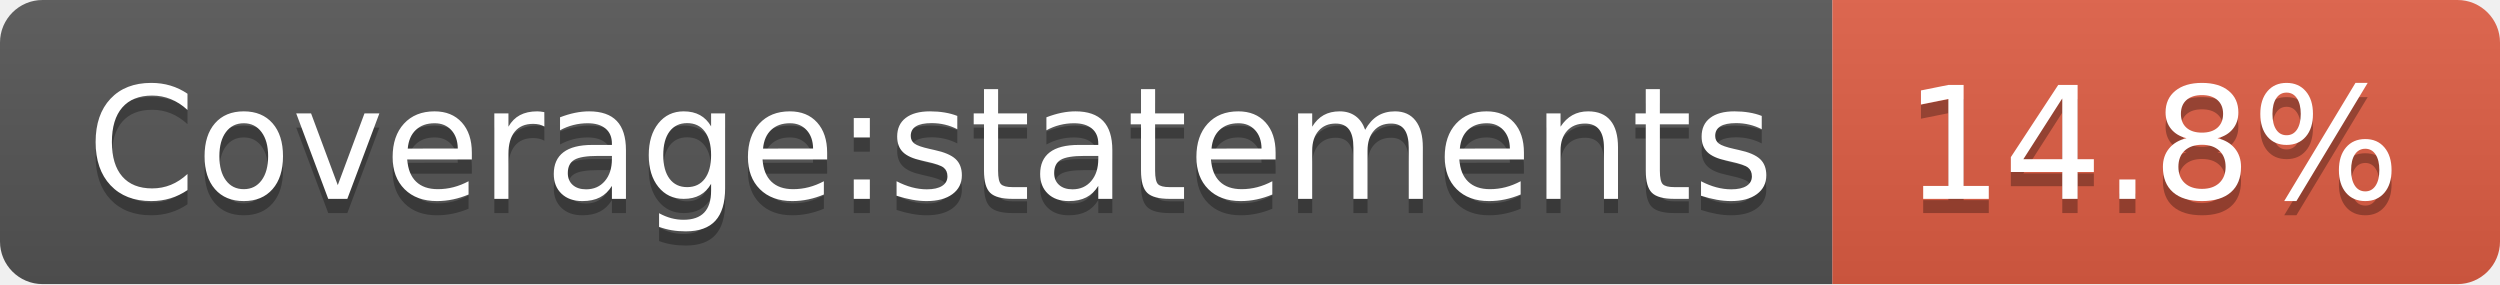
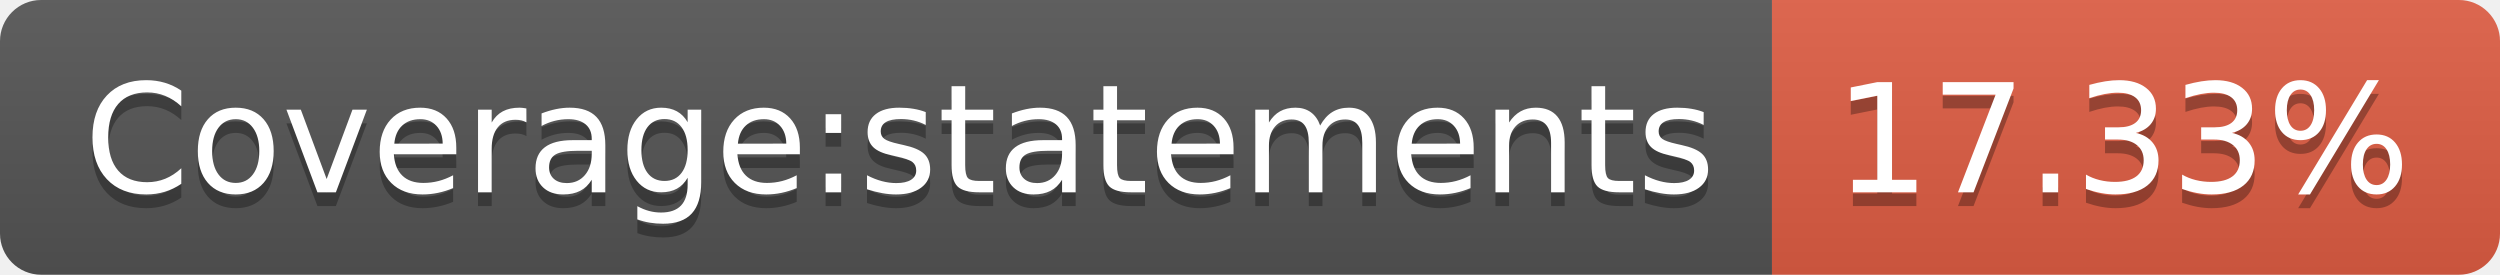
- <svg xmlns="http://www.w3.org/2000/svg" width="176" height="20" role="img" aria-label="Coverage:statements: 14.8%">
+ <svg xmlns="http://www.w3.org/2000/svg" width="182" height="20" role="img" aria-label="Coverage:statements: 17.33%">
  <linearGradient id="s" x2="0" y2="100%">
    <stop offset="0" stop-color="#bbb" stop-opacity=".1" />
    <stop offset="1" stop-opacity=".1" />
  </linearGradient>
  <clipPath id="r">
-     <rect width="176" height="20" rx="3" fill="#fff" />
+     <rect width="182" height="20" rx="3" fill="#fff" />
  </clipPath>
  <g clip-path="url(#r)">
    <rect width="129" height="20" fill="#555" />
-     <rect x="129" width="47" height="20" fill="#e05d44" />
-     <rect width="176" height="20" fill="url(#s)" />
+     <rect x="129" width="53" height="20" fill="#e05d44" />
+     <rect width="182" height="20" fill="url(#s)" />
  </g>
  <g fill="#fff" text-anchor="middle" font-family="Verdana,Geneva,DejaVu Sans,sans-serif" text-rendering="geometricPrecision" font-size="110">
    <text aria-hidden="true" x="655" y="150" fill="#010101" fill-opacity=".3" transform="scale(.1)" textLength="1190">Coverage:statements</text>
    <text x="655" y="140" transform="scale(.1)" fill="#fff" textLength="1190">Coverage:statements</text>
-     <text aria-hidden="true" x="1515" y="150" fill="#010101" fill-opacity=".3" transform="scale(.1)" textLength="370">14.8%</text>
-     <text x="1515" y="140" transform="scale(.1)" fill="#fff" textLength="370">14.8%</text>
+     <text aria-hidden="true" x="1545" y="150" fill="#010101" fill-opacity=".3" transform="scale(.1)" textLength="430">17.33%</text>
+     <text x="1545" y="140" transform="scale(.1)" fill="#fff" textLength="430">17.33%</text>
  </g>
</svg>
